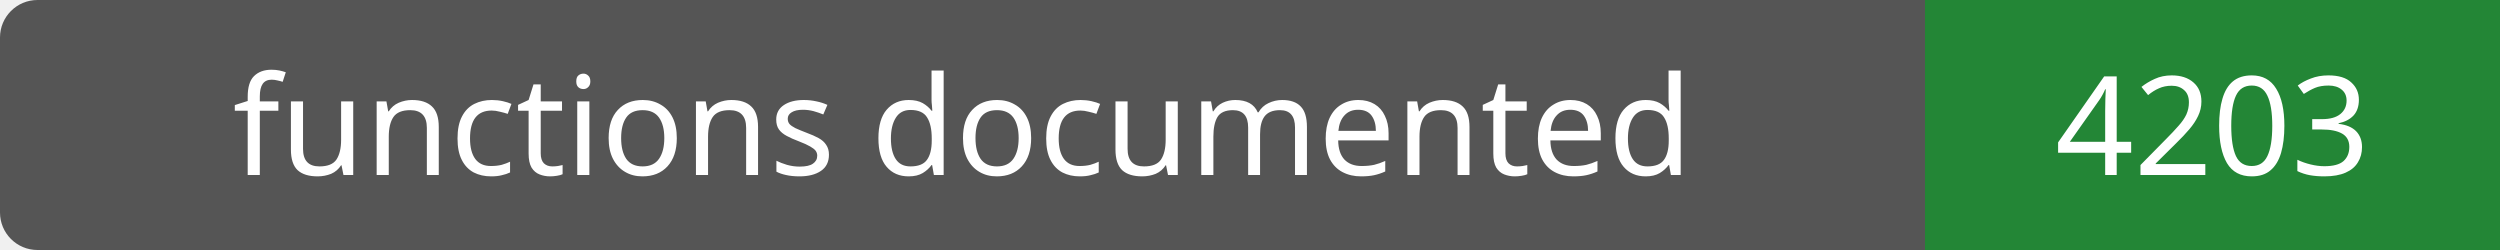
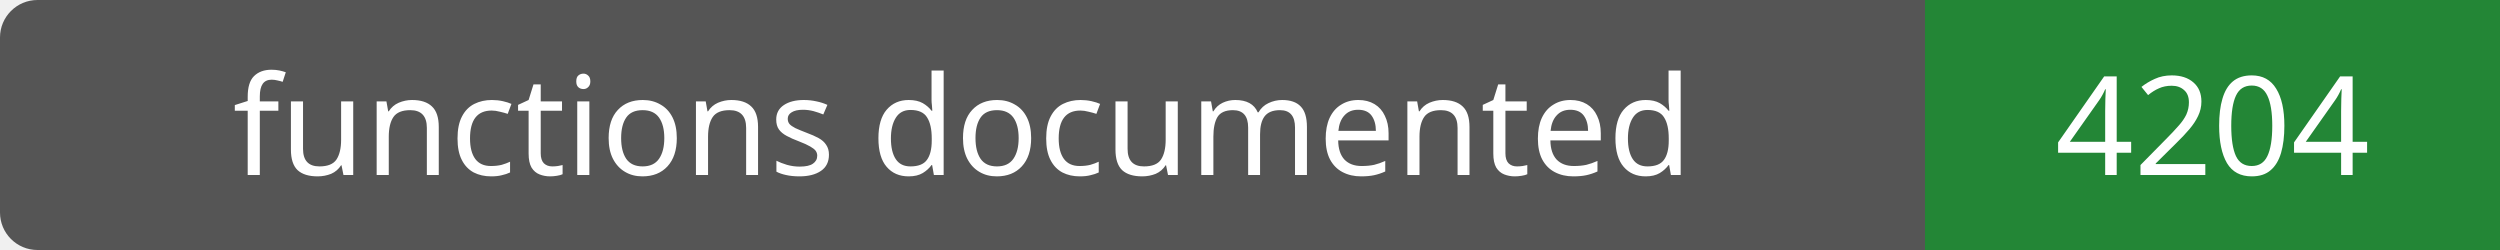
- <svg xmlns="http://www.w3.org/2000/svg" width="200" height="20" role="img" aria-label="functions documented: 4203">
+ <svg xmlns="http://www.w3.org/2000/svg" width="200" height="20" role="img" aria-label="functions documented: 4204">
  <rect width="200" height="20" rx="3" fill="#555" />
  <path fill="#238636" d="M154 0h46v20H154z" />
  <g fill="#fff" text-anchor="middle" font-family="Verdana,sans-serif" font-size="11">
    <text x="77.0" y="14">functions documented</text>
-     <text x="177.0" y="14">4203</text>
+     <text x="177.0" y="14">4204</text>
  </g>
</svg>
